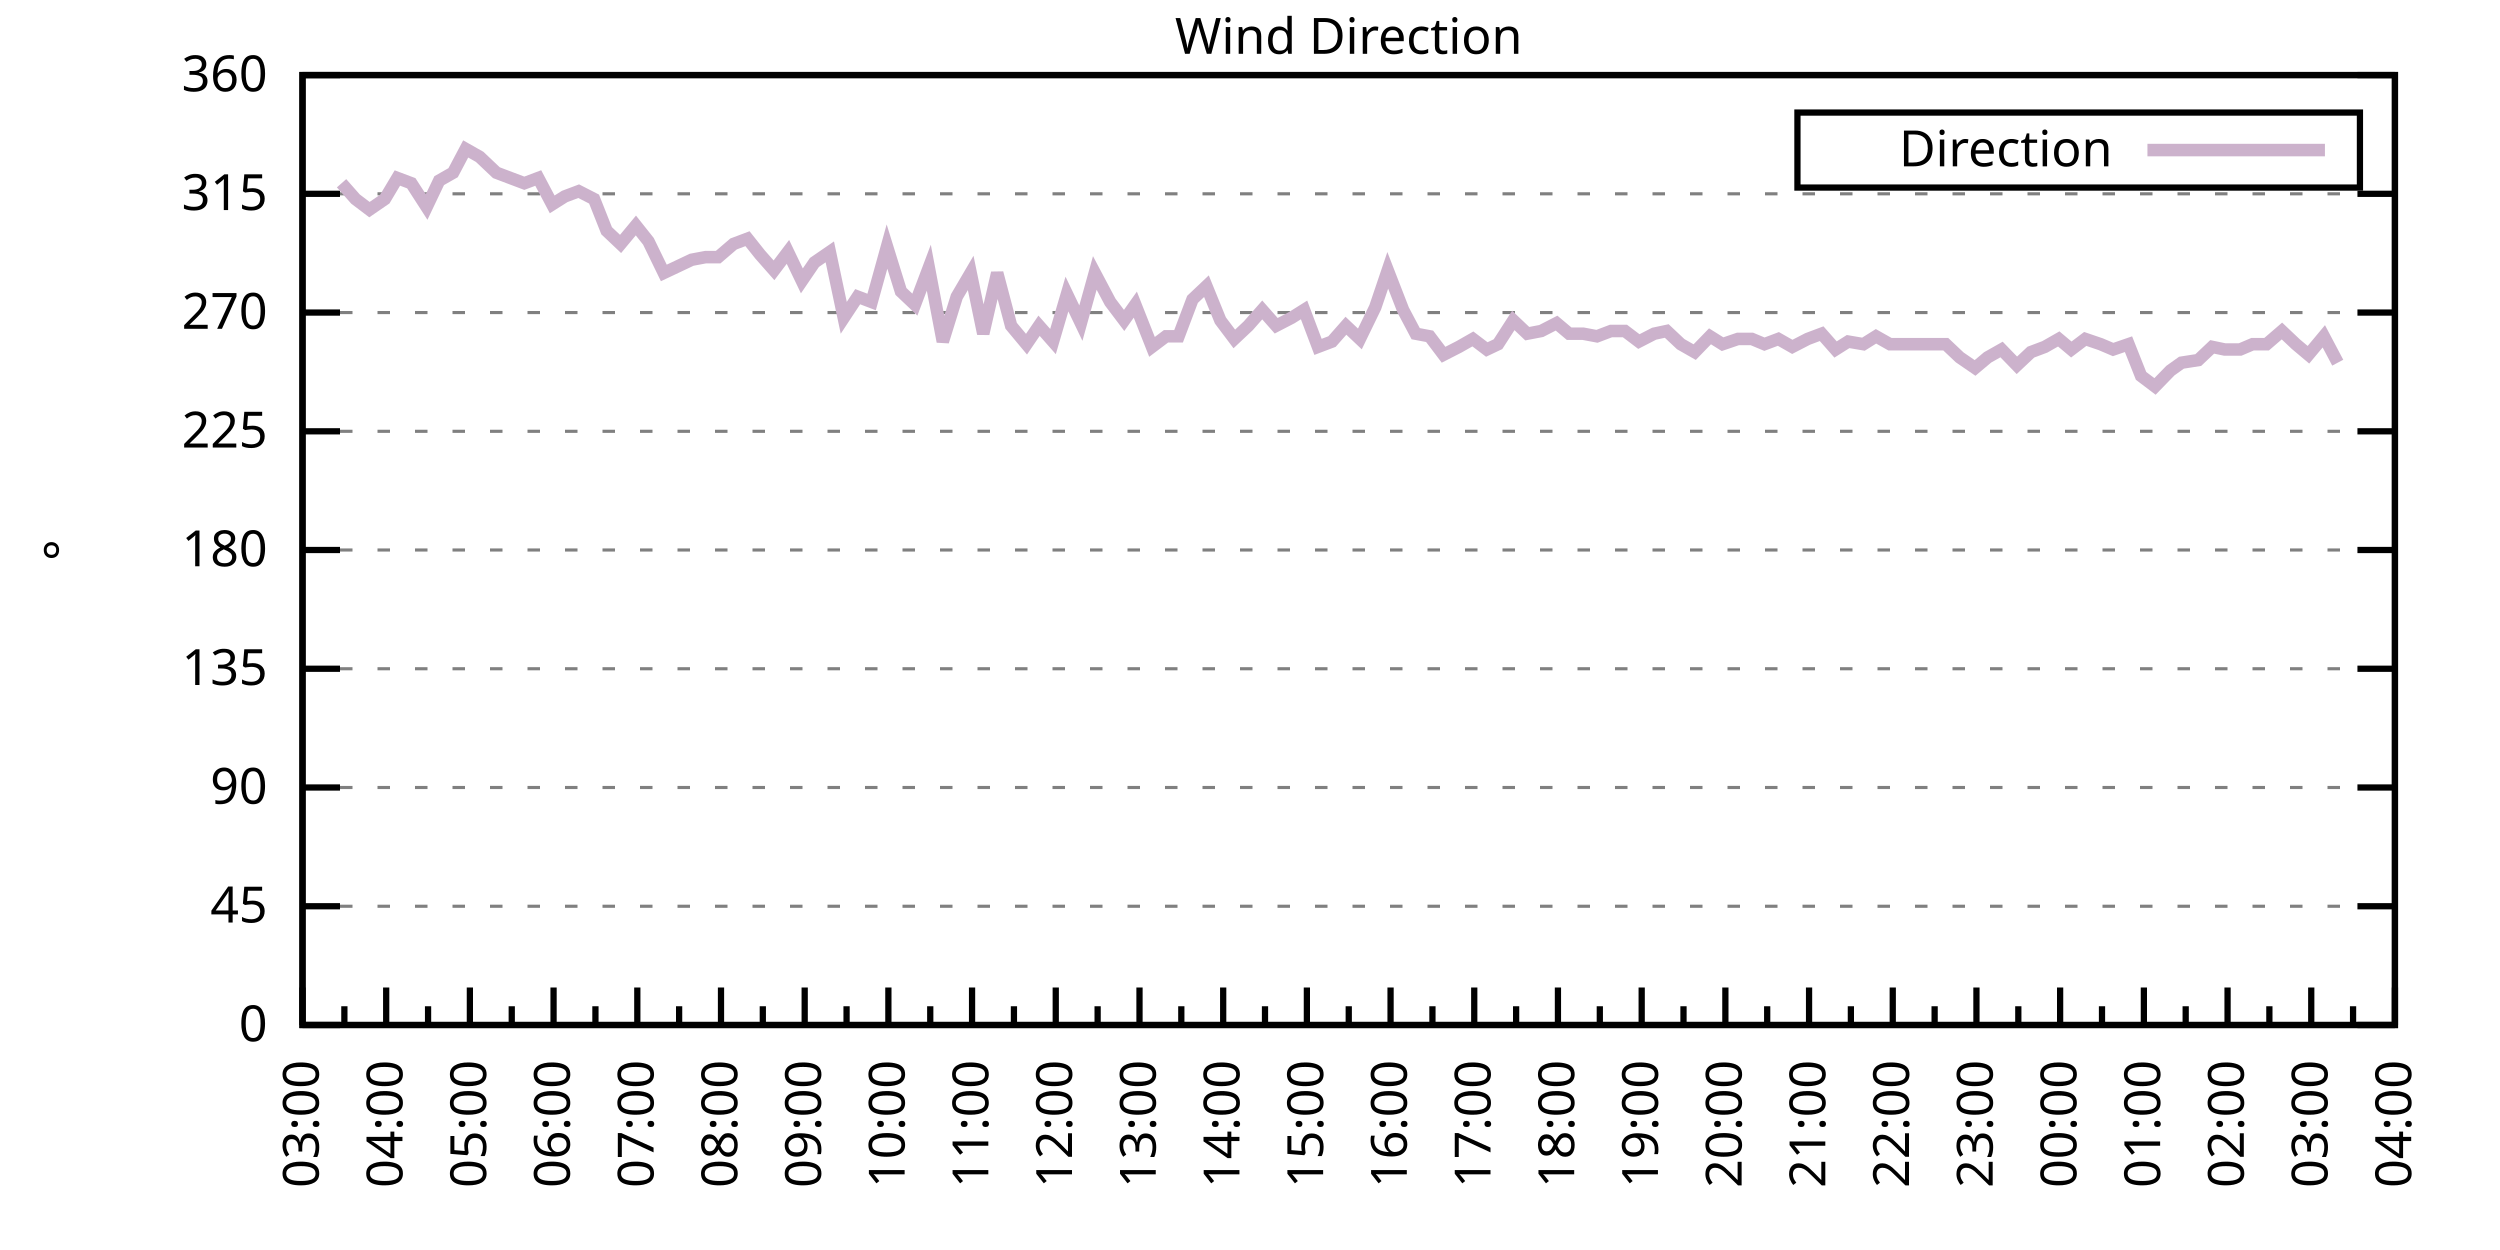
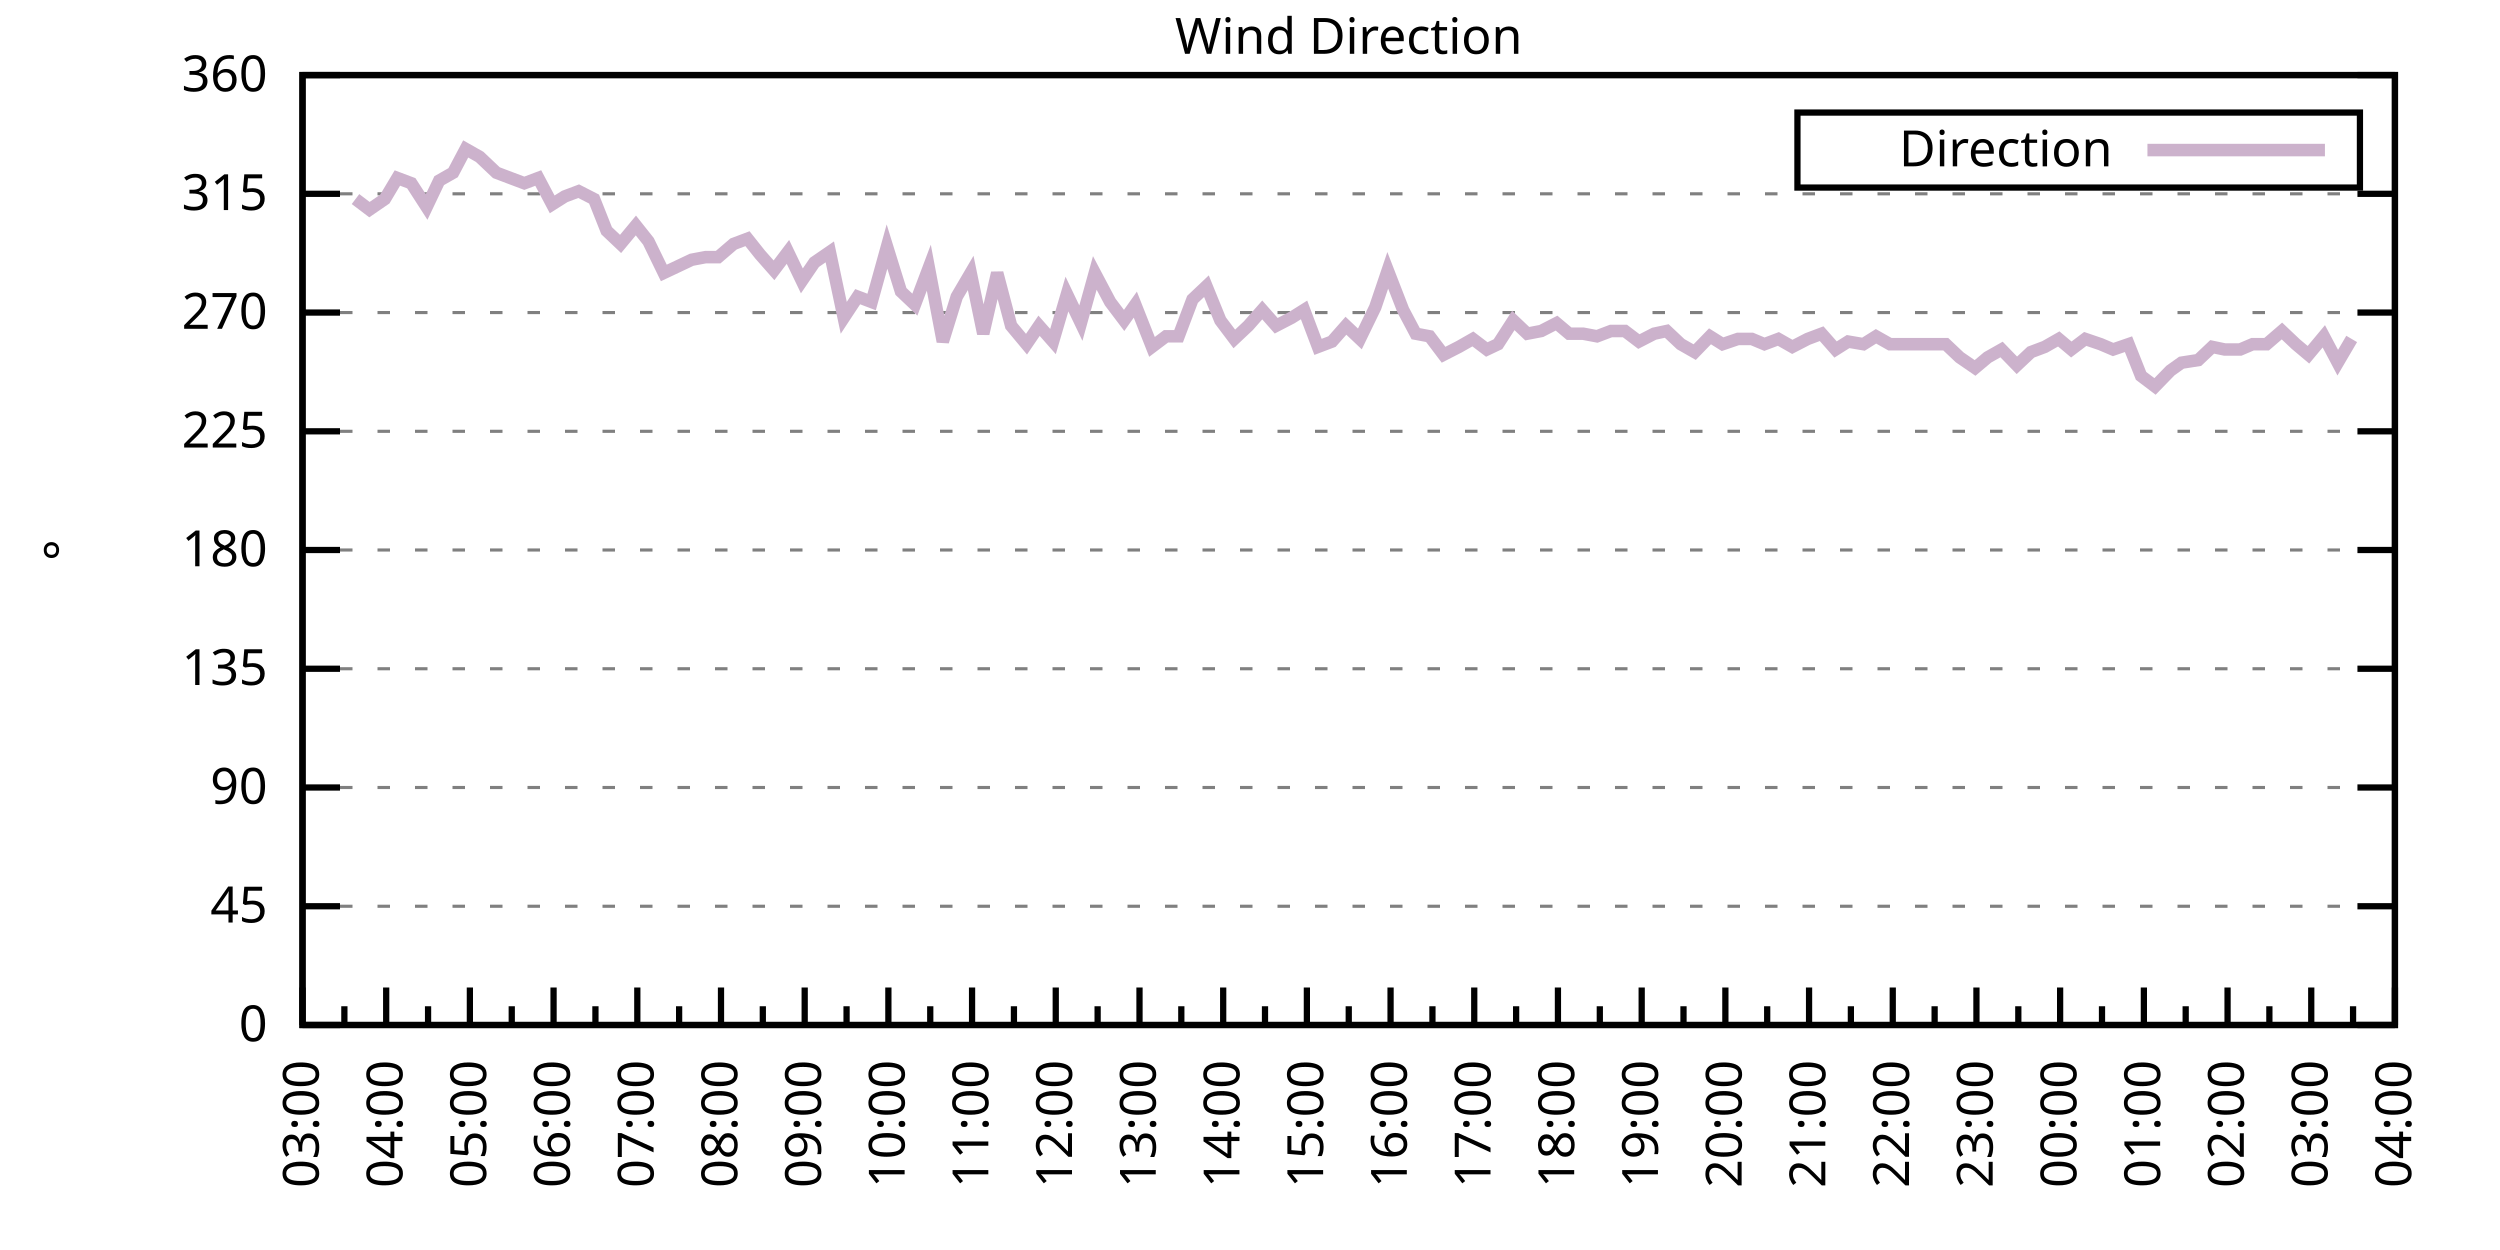
<svg xmlns="http://www.w3.org/2000/svg" xmlns:xlink="http://www.w3.org/1999/xlink" width="400" height="200" viewBox="0 0 400 200">
  <g id="gnuplot_canvas">
    <rect x="0" y="0" width="400" height="200" fill="none" />
    <defs>
      <circle id="gpDot" r="0.5" stroke-width="0.5" stroke="currentColor" />
      <path id="gpPt0" stroke-width="0.333" stroke="currentColor" d="M-1,0 h2 M0,-1 v2" />
      <path id="gpPt1" stroke-width="0.333" stroke="currentColor" d="M-1,-1 L1,1 M1,-1 L-1,1" />
      <path id="gpPt2" stroke-width="0.333" stroke="currentColor" d="M-1,0 L1,0 M0,-1 L0,1 M-1,-1 L1,1 M-1,1 L1,-1" />
      <rect id="gpPt3" stroke-width="0.333" stroke="currentColor" x="-1" y="-1" width="2" height="2" />
      <rect id="gpPt4" stroke-width="0.333" stroke="currentColor" fill="currentColor" x="-1" y="-1" width="2" height="2" />
      <circle id="gpPt5" stroke-width="0.333" stroke="currentColor" cx="0" cy="0" r="1" />
      <use xlink:href="#gpPt5" id="gpPt6" fill="currentColor" stroke="none" />
      <path id="gpPt7" stroke-width="0.333" stroke="currentColor" d="M0,-1.33 L-1.33,0.67 L1.33,0.67 z" />
      <use xlink:href="#gpPt7" id="gpPt8" fill="currentColor" stroke="none" />
      <use xlink:href="#gpPt7" id="gpPt9" stroke="currentColor" transform="rotate(180)" />
      <use xlink:href="#gpPt9" id="gpPt10" fill="currentColor" stroke="none" />
      <use xlink:href="#gpPt3" id="gpPt11" stroke="currentColor" transform="rotate(45)" />
      <use xlink:href="#gpPt11" id="gpPt12" fill="currentColor" stroke="none" />
      <path id="gpPt13" stroke-width="0.333" stroke="currentColor" d="M0,1.330 L1.265,0.411 L0.782,-1.067 L-0.782,-1.076 L-1.265,0.411 z" />
      <use xlink:href="#gpPt13" id="gpPt14" fill="currentColor" stroke="none" />
      <filter id="textbox" filterUnits="objectBoundingBox" x="0" y="0" height="1" width="1">
        <feFlood flood-color="white" flood-opacity="1" result="bgnd" />
        <feComposite in="SourceGraphic" in2="bgnd" operator="atop" />
      </filter>
      <filter id="greybox" filterUnits="objectBoundingBox" x="0" y="0" height="1" width="1">
        <feFlood flood-color="lightgrey" flood-opacity="1" result="grey" />
        <feComposite in="SourceGraphic" in2="grey" operator="atop" />
      </filter>
    </defs>
    <g fill="none" color="white" stroke="currentColor" stroke-width="1.00" stroke-linecap="butt" stroke-linejoin="miter">
</g>
    <g fill="none" color="black" stroke="currentColor" stroke-width="1.00" stroke-linecap="butt" stroke-linejoin="miter">
      <g stroke="none" shape-rendering="crispEdges">
        <polygon fill="rgb(255, 255, 255)" points="48.40,164.00 383.18,164.00 383.18,12.02 48.40,12.02 " />
      </g>
    </g>
    <g fill="none" color="black" stroke="currentColor" stroke-width="1.00" stroke-linecap="butt" stroke-linejoin="miter">
</g>
    <g fill="none" color="black" stroke="black" stroke-width="0.50" stroke-linecap="butt" stroke-linejoin="miter">
</g>
    <g fill="none" color="gray" stroke="currentColor" stroke-width="0.50" stroke-linecap="butt" stroke-linejoin="miter">
      <path stroke="gray" stroke-dasharray="2,4" class="gridline" d="M48.40,164.00 L383.19,164.00  " />
    </g>
    <g fill="none" color="gray" stroke="gray" stroke-width="1.00" stroke-linecap="butt" stroke-linejoin="miter">
</g>
    <g fill="none" color="black" stroke="currentColor" stroke-width="1.00" stroke-linecap="butt" stroke-linejoin="miter">
      <path stroke="black" d="M48.40,164.00 L54.40,164.00 M383.19,164.00 L377.19,164.00  " />
      <g transform="translate(42.80,166.60)" stroke="none" fill="black" font-family="Sans" font-size="8.00" text-anchor="end">
        <text>
          <tspan font-family="Sans"> 0</tspan>
        </text>
      </g>
    </g>
    <g fill="none" color="black" stroke="currentColor" stroke-width="1.00" stroke-linecap="butt" stroke-linejoin="miter">
</g>
    <g fill="none" color="black" stroke="black" stroke-width="0.50" stroke-linecap="butt" stroke-linejoin="miter">
</g>
    <g fill="none" color="gray" stroke="currentColor" stroke-width="0.50" stroke-linecap="butt" stroke-linejoin="miter">
      <path stroke="gray" stroke-dasharray="2,4" class="gridline" d="M48.40,145.00 L383.19,145.00  " />
    </g>
    <g fill="none" color="gray" stroke="gray" stroke-width="1.00" stroke-linecap="butt" stroke-linejoin="miter">
</g>
    <g fill="none" color="black" stroke="currentColor" stroke-width="1.00" stroke-linecap="butt" stroke-linejoin="miter">
      <path stroke="black" d="M48.40,145.00 L54.40,145.00 M383.19,145.00 L377.19,145.00  " />
      <g transform="translate(42.80,147.60)" stroke="none" fill="black" font-family="Sans" font-size="8.00" text-anchor="end">
        <text>
          <tspan font-family="Sans"> 45</tspan>
        </text>
      </g>
    </g>
    <g fill="none" color="black" stroke="currentColor" stroke-width="1.00" stroke-linecap="butt" stroke-linejoin="miter">
</g>
    <g fill="none" color="black" stroke="black" stroke-width="0.50" stroke-linecap="butt" stroke-linejoin="miter">
</g>
    <g fill="none" color="gray" stroke="currentColor" stroke-width="0.50" stroke-linecap="butt" stroke-linejoin="miter">
      <path stroke="gray" stroke-dasharray="2,4" class="gridline" d="M48.40,126.00 L383.19,126.00  " />
    </g>
    <g fill="none" color="gray" stroke="gray" stroke-width="1.00" stroke-linecap="butt" stroke-linejoin="miter">
</g>
    <g fill="none" color="black" stroke="currentColor" stroke-width="1.00" stroke-linecap="butt" stroke-linejoin="miter">
      <path stroke="black" d="M48.40,126.00 L54.40,126.00 M383.19,126.00 L377.19,126.00  " />
      <g transform="translate(42.80,128.60)" stroke="none" fill="black" font-family="Sans" font-size="8.00" text-anchor="end">
        <text>
          <tspan font-family="Sans"> 90</tspan>
        </text>
      </g>
    </g>
    <g fill="none" color="black" stroke="currentColor" stroke-width="1.00" stroke-linecap="butt" stroke-linejoin="miter">
</g>
    <g fill="none" color="black" stroke="black" stroke-width="0.50" stroke-linecap="butt" stroke-linejoin="miter">
</g>
    <g fill="none" color="gray" stroke="currentColor" stroke-width="0.50" stroke-linecap="butt" stroke-linejoin="miter">
      <path stroke="gray" stroke-dasharray="2,4" class="gridline" d="M48.40,107.00 L383.19,107.00  " />
    </g>
    <g fill="none" color="gray" stroke="gray" stroke-width="1.00" stroke-linecap="butt" stroke-linejoin="miter">
</g>
    <g fill="none" color="black" stroke="currentColor" stroke-width="1.00" stroke-linecap="butt" stroke-linejoin="miter">
      <path stroke="black" d="M48.40,107.00 L54.40,107.00 M383.19,107.00 L377.19,107.00  " />
      <g transform="translate(42.80,109.60)" stroke="none" fill="black" font-family="Sans" font-size="8.00" text-anchor="end">
        <text>
          <tspan font-family="Sans"> 135</tspan>
        </text>
      </g>
    </g>
    <g fill="none" color="black" stroke="currentColor" stroke-width="1.00" stroke-linecap="butt" stroke-linejoin="miter">
</g>
    <g fill="none" color="black" stroke="black" stroke-width="0.50" stroke-linecap="butt" stroke-linejoin="miter">
</g>
    <g fill="none" color="gray" stroke="currentColor" stroke-width="0.50" stroke-linecap="butt" stroke-linejoin="miter">
      <path stroke="gray" stroke-dasharray="2,4" class="gridline" d="M48.40,88.00 L383.19,88.00  " />
    </g>
    <g fill="none" color="gray" stroke="gray" stroke-width="1.00" stroke-linecap="butt" stroke-linejoin="miter">
</g>
    <g fill="none" color="black" stroke="currentColor" stroke-width="1.00" stroke-linecap="butt" stroke-linejoin="miter">
      <path stroke="black" d="M48.40,88.00 L54.40,88.00 M383.19,88.00 L377.19,88.00  " />
      <g transform="translate(42.80,90.60)" stroke="none" fill="black" font-family="Sans" font-size="8.00" text-anchor="end">
        <text>
          <tspan font-family="Sans"> 180</tspan>
        </text>
      </g>
    </g>
    <g fill="none" color="black" stroke="currentColor" stroke-width="1.00" stroke-linecap="butt" stroke-linejoin="miter">
</g>
    <g fill="none" color="black" stroke="black" stroke-width="0.50" stroke-linecap="butt" stroke-linejoin="miter">
</g>
    <g fill="none" color="gray" stroke="currentColor" stroke-width="0.50" stroke-linecap="butt" stroke-linejoin="miter">
      <path stroke="gray" stroke-dasharray="2,4" class="gridline" d="M48.40,69.01 L383.19,69.01  " />
    </g>
    <g fill="none" color="gray" stroke="gray" stroke-width="1.00" stroke-linecap="butt" stroke-linejoin="miter">
</g>
    <g fill="none" color="black" stroke="currentColor" stroke-width="1.00" stroke-linecap="butt" stroke-linejoin="miter">
      <path stroke="black" d="M48.40,69.01 L54.40,69.01 M383.19,69.01 L377.19,69.01  " />
      <g transform="translate(42.80,71.61)" stroke="none" fill="black" font-family="Sans" font-size="8.00" text-anchor="end">
        <text>
          <tspan font-family="Sans"> 225</tspan>
        </text>
      </g>
    </g>
    <g fill="none" color="black" stroke="currentColor" stroke-width="1.00" stroke-linecap="butt" stroke-linejoin="miter">
</g>
    <g fill="none" color="black" stroke="black" stroke-width="0.50" stroke-linecap="butt" stroke-linejoin="miter">
</g>
    <g fill="none" color="gray" stroke="currentColor" stroke-width="0.50" stroke-linecap="butt" stroke-linejoin="miter">
      <path stroke="gray" stroke-dasharray="2,4" class="gridline" d="M48.40,50.01 L383.19,50.01  " />
    </g>
    <g fill="none" color="gray" stroke="gray" stroke-width="1.00" stroke-linecap="butt" stroke-linejoin="miter">
</g>
    <g fill="none" color="black" stroke="currentColor" stroke-width="1.00" stroke-linecap="butt" stroke-linejoin="miter">
      <path stroke="black" d="M48.40,50.01 L54.40,50.01 M383.19,50.01 L377.19,50.01  " />
      <g transform="translate(42.80,52.61)" stroke="none" fill="black" font-family="Sans" font-size="8.00" text-anchor="end">
        <text>
          <tspan font-family="Sans"> 270</tspan>
        </text>
      </g>
    </g>
    <g fill="none" color="black" stroke="currentColor" stroke-width="1.00" stroke-linecap="butt" stroke-linejoin="miter">
</g>
    <g fill="none" color="black" stroke="black" stroke-width="0.50" stroke-linecap="butt" stroke-linejoin="miter">
</g>
    <g fill="none" color="gray" stroke="currentColor" stroke-width="0.50" stroke-linecap="butt" stroke-linejoin="miter">
      <path stroke="gray" stroke-dasharray="2,4" class="gridline" d="M48.40,31.01 L383.19,31.01  " />
    </g>
    <g fill="none" color="gray" stroke="gray" stroke-width="1.00" stroke-linecap="butt" stroke-linejoin="miter">
</g>
    <g fill="none" color="black" stroke="currentColor" stroke-width="1.00" stroke-linecap="butt" stroke-linejoin="miter">
      <path stroke="black" d="M48.40,31.01 L54.40,31.01 M383.19,31.01 L377.19,31.01  " />
      <g transform="translate(42.80,33.61)" stroke="none" fill="black" font-family="Sans" font-size="8.00" text-anchor="end">
        <text>
          <tspan font-family="Sans"> 315</tspan>
        </text>
      </g>
    </g>
    <g fill="none" color="black" stroke="currentColor" stroke-width="1.00" stroke-linecap="butt" stroke-linejoin="miter">
</g>
    <g fill="none" color="black" stroke="black" stroke-width="0.50" stroke-linecap="butt" stroke-linejoin="miter">
</g>
    <g fill="none" color="gray" stroke="currentColor" stroke-width="0.50" stroke-linecap="butt" stroke-linejoin="miter">
      <path stroke="gray" stroke-dasharray="2,4" class="gridline" d="M48.40,12.01 L383.19,12.01  " />
    </g>
    <g fill="none" color="gray" stroke="gray" stroke-width="1.00" stroke-linecap="butt" stroke-linejoin="miter">
</g>
    <g fill="none" color="black" stroke="currentColor" stroke-width="1.00" stroke-linecap="butt" stroke-linejoin="miter">
      <path stroke="black" d="M48.40,12.01 L54.40,12.01 M383.19,12.01 L377.19,12.01  " />
      <g transform="translate(42.80,14.61)" stroke="none" fill="black" font-family="Sans" font-size="8.00" text-anchor="end">
        <text>
          <tspan font-family="Sans"> 360</tspan>
        </text>
      </g>
    </g>
    <g fill="none" color="black" stroke="currentColor" stroke-width="1.00" stroke-linecap="butt" stroke-linejoin="miter">
      <path stroke="black" d="M48.40,164.00 L48.40,158.00  " />
      <g transform="translate(51.00,169.60) rotate(270)" stroke="none" fill="black" font-family="Sans" font-size="8.00" text-anchor="end">
        <text>
          <tspan font-family="Sans">03:00</tspan>
        </text>
      </g>
    </g>
    <g fill="none" color="black" stroke="currentColor" stroke-width="1.00" stroke-linecap="butt" stroke-linejoin="miter">
      <path stroke="black" d="M55.10,164.00 L55.10,161.00 M61.79,164.00 L61.79,158.00  " />
      <g transform="translate(64.39,169.60) rotate(270)" stroke="none" fill="black" font-family="Sans" font-size="8.00" text-anchor="end">
        <text>
          <tspan font-family="Sans">04:00</tspan>
        </text>
      </g>
    </g>
    <g fill="none" color="black" stroke="currentColor" stroke-width="1.00" stroke-linecap="butt" stroke-linejoin="miter">
      <path stroke="black" d="M68.49,164.00 L68.49,161.00 M75.18,164.00 L75.18,158.00  " />
      <g transform="translate(77.78,169.60) rotate(270)" stroke="none" fill="black" font-family="Sans" font-size="8.00" text-anchor="end">
        <text>
          <tspan font-family="Sans">05:00</tspan>
        </text>
      </g>
    </g>
    <g fill="none" color="black" stroke="currentColor" stroke-width="1.00" stroke-linecap="butt" stroke-linejoin="miter">
      <path stroke="black" d="M81.88,164.00 L81.88,161.00 M88.57,164.00 L88.57,158.00  " />
      <g transform="translate(91.17,169.60) rotate(270)" stroke="none" fill="black" font-family="Sans" font-size="8.00" text-anchor="end">
        <text>
          <tspan font-family="Sans">06:00</tspan>
        </text>
      </g>
    </g>
    <g fill="none" color="black" stroke="currentColor" stroke-width="1.00" stroke-linecap="butt" stroke-linejoin="miter">
      <path stroke="black" d="M95.27,164.00 L95.27,161.00 M101.97,164.00 L101.97,158.00  " />
      <g transform="translate(104.57,169.60) rotate(270)" stroke="none" fill="black" font-family="Sans" font-size="8.00" text-anchor="end">
        <text>
          <tspan font-family="Sans">07:00</tspan>
        </text>
      </g>
    </g>
    <g fill="none" color="black" stroke="currentColor" stroke-width="1.00" stroke-linecap="butt" stroke-linejoin="miter">
      <path stroke="black" d="M108.66,164.00 L108.66,161.00 M115.36,164.00 L115.36,158.00  " />
      <g transform="translate(117.96,169.60) rotate(270)" stroke="none" fill="black" font-family="Sans" font-size="8.00" text-anchor="end">
        <text>
          <tspan font-family="Sans">08:00</tspan>
        </text>
      </g>
    </g>
    <g fill="none" color="black" stroke="currentColor" stroke-width="1.00" stroke-linecap="butt" stroke-linejoin="miter">
      <path stroke="black" d="M122.05,164.00 L122.05,161.00 M128.75,164.00 L128.75,158.00  " />
      <g transform="translate(131.35,169.60) rotate(270)" stroke="none" fill="black" font-family="Sans" font-size="8.00" text-anchor="end">
        <text>
          <tspan font-family="Sans">09:00</tspan>
        </text>
      </g>
    </g>
    <g fill="none" color="black" stroke="currentColor" stroke-width="1.00" stroke-linecap="butt" stroke-linejoin="miter">
      <path stroke="black" d="M135.45,164.00 L135.45,161.00 M142.14,164.00 L142.14,158.00  " />
      <g transform="translate(144.74,169.60) rotate(270)" stroke="none" fill="black" font-family="Sans" font-size="8.00" text-anchor="end">
        <text>
          <tspan font-family="Sans">10:00</tspan>
        </text>
      </g>
    </g>
    <g fill="none" color="black" stroke="currentColor" stroke-width="1.00" stroke-linecap="butt" stroke-linejoin="miter">
      <path stroke="black" d="M148.84,164.00 L148.84,161.00 M155.53,164.00 L155.53,158.00  " />
      <g transform="translate(158.13,169.60) rotate(270)" stroke="none" fill="black" font-family="Sans" font-size="8.00" text-anchor="end">
        <text>
          <tspan font-family="Sans">11:00</tspan>
        </text>
      </g>
    </g>
    <g fill="none" color="black" stroke="currentColor" stroke-width="1.00" stroke-linecap="butt" stroke-linejoin="miter">
      <path stroke="black" d="M162.23,164.00 L162.23,161.00 M168.92,164.00 L168.92,158.00  " />
      <g transform="translate(171.52,169.60) rotate(270)" stroke="none" fill="black" font-family="Sans" font-size="8.00" text-anchor="end">
        <text>
          <tspan font-family="Sans">12:00</tspan>
        </text>
      </g>
    </g>
    <g fill="none" color="black" stroke="currentColor" stroke-width="1.00" stroke-linecap="butt" stroke-linejoin="miter">
      <path stroke="black" d="M175.62,164.00 L175.62,161.00 M182.32,164.00 L182.32,158.00  " />
      <g transform="translate(184.92,169.60) rotate(270)" stroke="none" fill="black" font-family="Sans" font-size="8.00" text-anchor="end">
        <text>
          <tspan font-family="Sans">13:00</tspan>
        </text>
      </g>
    </g>
    <g fill="none" color="black" stroke="currentColor" stroke-width="1.00" stroke-linecap="butt" stroke-linejoin="miter">
      <path stroke="black" d="M189.01,164.00 L189.01,161.00 M195.71,164.00 L195.71,158.00  " />
      <g transform="translate(198.31,169.60) rotate(270)" stroke="none" fill="black" font-family="Sans" font-size="8.00" text-anchor="end">
        <text>
          <tspan font-family="Sans">14:00</tspan>
        </text>
      </g>
    </g>
    <g fill="none" color="black" stroke="currentColor" stroke-width="1.00" stroke-linecap="butt" stroke-linejoin="miter">
      <path stroke="black" d="M202.40,164.00 L202.40,161.00 M209.10,164.00 L209.10,158.00  " />
      <g transform="translate(211.70,169.60) rotate(270)" stroke="none" fill="black" font-family="Sans" font-size="8.00" text-anchor="end">
        <text>
          <tspan font-family="Sans">15:00</tspan>
        </text>
      </g>
    </g>
    <g fill="none" color="black" stroke="currentColor" stroke-width="1.00" stroke-linecap="butt" stroke-linejoin="miter">
      <path stroke="black" d="M215.80,164.00 L215.80,161.00 M222.49,164.00 L222.49,158.00  " />
      <g transform="translate(225.09,169.60) rotate(270)" stroke="none" fill="black" font-family="Sans" font-size="8.00" text-anchor="end">
        <text>
          <tspan font-family="Sans">16:00</tspan>
        </text>
      </g>
    </g>
    <g fill="none" color="black" stroke="currentColor" stroke-width="1.00" stroke-linecap="butt" stroke-linejoin="miter">
      <path stroke="black" d="M229.19,164.00 L229.19,161.00 M235.88,164.00 L235.88,158.00  " />
      <g transform="translate(238.48,169.60) rotate(270)" stroke="none" fill="black" font-family="Sans" font-size="8.00" text-anchor="end">
        <text>
          <tspan font-family="Sans">17:00</tspan>
        </text>
      </g>
    </g>
    <g fill="none" color="black" stroke="currentColor" stroke-width="1.00" stroke-linecap="butt" stroke-linejoin="miter">
      <path stroke="black" d="M242.58,164.00 L242.58,161.00 M249.27,164.00 L249.27,158.00  " />
      <g transform="translate(251.87,169.60) rotate(270)" stroke="none" fill="black" font-family="Sans" font-size="8.00" text-anchor="end">
        <text>
          <tspan font-family="Sans">18:00</tspan>
        </text>
      </g>
    </g>
    <g fill="none" color="black" stroke="currentColor" stroke-width="1.00" stroke-linecap="butt" stroke-linejoin="miter">
      <path stroke="black" d="M255.97,164.00 L255.97,161.00 M262.67,164.00 L262.67,158.00  " />
      <g transform="translate(265.27,169.60) rotate(270)" stroke="none" fill="black" font-family="Sans" font-size="8.00" text-anchor="end">
        <text>
          <tspan font-family="Sans">19:00</tspan>
        </text>
      </g>
    </g>
    <g fill="none" color="black" stroke="currentColor" stroke-width="1.00" stroke-linecap="butt" stroke-linejoin="miter">
      <path stroke="black" d="M269.36,164.00 L269.36,161.00 M276.06,164.00 L276.06,158.00  " />
      <g transform="translate(278.66,169.60) rotate(270)" stroke="none" fill="black" font-family="Sans" font-size="8.00" text-anchor="end">
        <text>
          <tspan font-family="Sans">20:00</tspan>
        </text>
      </g>
    </g>
    <g fill="none" color="black" stroke="currentColor" stroke-width="1.00" stroke-linecap="butt" stroke-linejoin="miter">
      <path stroke="black" d="M282.75,164.00 L282.75,161.00 M289.45,164.00 L289.45,158.00  " />
      <g transform="translate(292.05,169.60) rotate(270)" stroke="none" fill="black" font-family="Sans" font-size="8.00" text-anchor="end">
        <text>
          <tspan font-family="Sans">21:00</tspan>
        </text>
      </g>
    </g>
    <g fill="none" color="black" stroke="currentColor" stroke-width="1.00" stroke-linecap="butt" stroke-linejoin="miter">
      <path stroke="black" d="M296.14,164.00 L296.14,161.00 M302.84,164.00 L302.84,158.00  " />
      <g transform="translate(305.44,169.60) rotate(270)" stroke="none" fill="black" font-family="Sans" font-size="8.00" text-anchor="end">
        <text>
          <tspan font-family="Sans">22:00</tspan>
        </text>
      </g>
    </g>
    <g fill="none" color="black" stroke="currentColor" stroke-width="1.00" stroke-linecap="butt" stroke-linejoin="miter">
      <path stroke="black" d="M309.54,164.00 L309.54,161.00 M316.23,164.00 L316.23,158.00  " />
      <g transform="translate(318.83,169.60) rotate(270)" stroke="none" fill="black" font-family="Sans" font-size="8.00" text-anchor="end">
        <text>
          <tspan font-family="Sans">23:00</tspan>
        </text>
      </g>
    </g>
    <g fill="none" color="black" stroke="currentColor" stroke-width="1.00" stroke-linecap="butt" stroke-linejoin="miter">
      <path stroke="black" d="M322.93,164.00 L322.93,161.00 M329.62,164.00 L329.62,158.00  " />
      <g transform="translate(332.22,169.60) rotate(270)" stroke="none" fill="black" font-family="Sans" font-size="8.00" text-anchor="end">
        <text>
          <tspan font-family="Sans">00:00</tspan>
        </text>
      </g>
    </g>
    <g fill="none" color="black" stroke="currentColor" stroke-width="1.00" stroke-linecap="butt" stroke-linejoin="miter">
      <path stroke="black" d="M336.32,164.00 L336.32,161.00 M343.02,164.00 L343.02,158.00  " />
      <g transform="translate(345.62,169.60) rotate(270)" stroke="none" fill="black" font-family="Sans" font-size="8.00" text-anchor="end">
        <text>
          <tspan font-family="Sans">01:00</tspan>
        </text>
      </g>
    </g>
    <g fill="none" color="black" stroke="currentColor" stroke-width="1.00" stroke-linecap="butt" stroke-linejoin="miter">
      <path stroke="black" d="M349.71,164.00 L349.71,161.00 M356.41,164.00 L356.41,158.00  " />
      <g transform="translate(359.01,169.60) rotate(270)" stroke="none" fill="black" font-family="Sans" font-size="8.00" text-anchor="end">
        <text>
          <tspan font-family="Sans">02:00</tspan>
        </text>
      </g>
    </g>
    <g fill="none" color="black" stroke="currentColor" stroke-width="1.00" stroke-linecap="butt" stroke-linejoin="miter">
      <path stroke="black" d="M363.10,164.00 L363.10,161.00 M369.80,164.00 L369.80,158.00  " />
      <g transform="translate(372.40,169.60) rotate(270)" stroke="none" fill="black" font-family="Sans" font-size="8.00" text-anchor="end">
        <text>
          <tspan font-family="Sans">03:00</tspan>
        </text>
      </g>
    </g>
    <g fill="none" color="black" stroke="currentColor" stroke-width="1.00" stroke-linecap="butt" stroke-linejoin="miter">
      <path stroke="black" d="M376.49,164.00 L376.49,161.00 M383.19,164.00 L383.19,158.00  " />
      <g transform="translate(385.79,169.60) rotate(270)" stroke="none" fill="black" font-family="Sans" font-size="8.00" text-anchor="end">
        <text>
          <tspan font-family="Sans">04:00</tspan>
        </text>
      </g>
    </g>
    <g fill="none" color="black" stroke="currentColor" stroke-width="1.00" stroke-linecap="butt" stroke-linejoin="miter">
</g>
    <g fill="none" color="black" stroke="currentColor" stroke-width="1.00" stroke-linecap="butt" stroke-linejoin="miter">
      <path stroke="black" d="M48.40,12.01 L48.40,164.00 L383.19,164.00 L383.19,12.01 L48.40,12.01 Z  " />
    </g>
    <g fill="none" color="black" stroke="currentColor" stroke-width="1.00" stroke-linecap="butt" stroke-linejoin="miter">
      <g transform="translate(12.80,88.01) rotate(270)" stroke="none" fill="black" font-family="Sans" font-size="8.00" text-anchor="middle">
        <text>
          <tspan font-family="Sans">°</tspan>
        </text>
      </g>
    </g>
    <g fill="none" color="black" stroke="currentColor" stroke-width="1.00" stroke-linecap="butt" stroke-linejoin="miter">
</g>
    <g fill="none" color="black" stroke="currentColor" stroke-width="1.00" stroke-linecap="butt" stroke-linejoin="miter">
      <path stroke="black" d="M287.59,30.01 L287.59,18.01 L377.59,18.01 L377.59,30.01 L287.59,30.01 Z  " />
    </g>
    <g id="Wind_direction_plot_1">
      <g fill="none" color="white" stroke="black" stroke-width="2.00" stroke-linecap="butt" stroke-linejoin="miter">
</g>
      <g fill="none" color="black" stroke="currentColor" stroke-width="2.00" stroke-linecap="butt" stroke-linejoin="miter">
        <g transform="translate(337.99,26.61)" stroke="none" fill="black" font-family="Sans" font-size="8.00" text-anchor="end">
          <text>
            <tspan font-family="Sans">Direction</tspan>
          </text>
        </g>
      </g>
      <g fill="none" color="black" stroke="currentColor" stroke-width="2.00" stroke-linecap="butt" stroke-linejoin="miter">
-         <path stroke="rgb(204, 178, 204)" d="M343.59,24.01 L371.99,24.01 M54.65,29.32 L56.88,31.85 L59.11,33.54 L61.57,31.85 L63.58,28.48 L65.81,29.32   L68.26,33.12 L70.27,28.90 L72.50,27.63 L74.51,23.83 L76.75,25.10 L79.42,27.63 L81.66,28.48 L83.89,29.32   L86.12,28.48 L88.35,32.70 L90.36,31.43 L92.59,30.59 L95.05,31.85 L97.06,36.92 L99.29,39.03 L101.74,36.08   L103.75,38.61 L106.21,43.67 L110.67,41.56 L112.90,41.14 L114.91,41.14 L117.37,39.03 L119.60,38.19 L121.61,40.72   L123.84,43.25 L126.07,40.30 L128.30,44.94 L130.31,41.99 L132.77,40.30 L135.00,50.85 L137.23,47.47 L139.46,48.32   L141.92,39.45 L144.15,46.63 L146.38,48.74 L148.61,42.83 L150.85,54.65 L153.08,47.47 L155.31,43.67 L157.32,53.39   L159.55,43.67 L161.78,52.12 L164.24,55.07 L166.25,52.12 L168.48,54.65 L170.71,47.05 L172.94,51.70 L175.17,43.67   L177.63,48.32 L179.86,51.27 L181.65,48.74 L184.32,55.50 L186.56,53.81 L188.57,53.81 L190.80,47.90 L193.03,45.79   L195.26,51.27 L197.49,54.23 L199.73,52.12 L201.96,49.59 L204.19,52.12 L206.64,50.85 L208.65,49.59 L210.88,55.50   L213.12,54.65 L215.35,52.12 L217.58,54.23 L220.04,49.16 L222.04,43.25 L224.50,49.59 L226.51,53.39 L228.74,53.81   L230.97,56.76 L233.43,55.50 L235.66,54.23 L237.89,55.92 L239.68,55.07 L242.13,51.27 L244.36,53.39 L246.60,52.96   L249.05,51.70 L251.06,53.39 L253.29,53.39 L255.52,53.81 L257.76,52.96 L259.99,52.96 L262.22,54.65 L264.67,53.39   L266.68,52.96 L268.92,55.07 L271.15,56.34 L273.60,53.81 L275.61,55.07 L278.07,54.23 L280.30,54.23 L282.31,55.07   L284.54,54.23 L286.77,55.50 L289.23,54.23 L291.46,53.39 L293.69,55.92 L295.70,54.65 L298.15,55.07 L300.16,53.81   L302.39,55.07 L304.63,55.07 L306.86,55.07 L309.09,55.07 L311.32,55.07 L313.55,57.18 L316.01,58.87 L318.02,57.18   L320.25,55.92 L322.70,58.45 L324.94,56.34 L327.17,55.50 L329.40,54.23 L331.41,55.92 L333.64,54.23 L336.10,55.07   L338.10,55.92 L340.56,55.07 L342.57,60.14 L344.80,61.83 L347.26,59.30 L349.04,58.03 L351.72,57.61 L353.95,55.50   L355.96,55.92 L358.42,55.92 L360.42,55.07 L362.66,55.07 L365.11,52.96 L367.34,55.07 L369.35,56.76 L371.81,53.81   L374.04,58.03  " />
+         <path stroke="rgb(204, 178, 204)" d="M343.59,24.01 L371.99,24.01 M56.88,31.85 L59.11,33.54 L61.57,31.85 L63.58,28.48 L65.81,29.32 L68.26,33.12   L70.27,28.90 L72.50,27.63 L74.51,23.83 L76.75,25.10 L79.42,27.63 L81.66,28.48 L83.89,29.32 L86.12,28.48   L88.35,32.70 L90.36,31.43 L92.59,30.59 L95.05,31.85 L97.06,36.92 L99.29,39.03 L101.74,36.08 L103.75,38.61   L106.21,43.67 L110.67,41.56 L112.90,41.14 L114.91,41.14 L117.37,39.03 L119.60,38.19 L121.61,40.72 L123.84,43.25   L126.07,40.30 L128.30,44.94 L130.31,41.99 L132.77,40.30 L135.00,50.85 L137.23,47.47 L139.46,48.32 L141.92,39.45   L144.15,46.63 L146.38,48.74 L148.61,42.83 L150.85,54.65 L153.08,47.47 L155.31,43.67 L157.32,53.39 L159.55,43.67   L161.78,52.12 L164.24,55.07 L166.25,52.12 L168.48,54.65 L170.71,47.05 L172.94,51.70 L175.17,43.67 L177.63,48.32   L179.86,51.27 L181.65,48.74 L184.32,55.50 L186.56,53.81 L188.57,53.81 L190.80,47.90 L193.03,45.79 L195.26,51.27   L197.49,54.23 L199.73,52.12 L201.96,49.59 L204.19,52.12 L206.64,50.85 L208.65,49.59 L210.88,55.50 L213.12,54.65   L215.35,52.12 L217.58,54.23 L220.04,49.16 L222.04,43.25 L224.50,49.59 L226.51,53.39 L228.74,53.81 L230.97,56.76   L233.43,55.50 L235.66,54.23 L237.89,55.92 L239.68,55.07 L242.13,51.27 L244.36,53.39 L246.60,52.96 L249.05,51.70   L251.06,53.39 L253.29,53.39 L255.52,53.81 L257.76,52.96 L259.99,52.96 L262.22,54.65 L264.67,53.39 L266.68,52.96   L268.92,55.07 L271.15,56.34 L273.60,53.81 L275.61,55.07 L278.07,54.23 L280.30,54.23 L282.31,55.07 L284.54,54.23   L286.77,55.50 L289.23,54.23 L291.46,53.39 L293.69,55.92 L295.70,54.65 L298.15,55.07 L300.16,53.81 L302.39,55.07   L304.63,55.07 L306.86,55.07 L309.09,55.07 L311.32,55.07 L313.55,57.18 L316.01,58.87 L318.02,57.18 L320.25,55.92   L322.70,58.45 L324.94,56.34 L327.17,55.50 L329.40,54.23 L331.41,55.92 L333.64,54.23 L336.10,55.07 L338.10,55.92   L340.56,55.07 L342.57,60.14 L344.80,61.83 L347.26,59.30 L349.04,58.03 L351.72,57.61 L353.95,55.50 L355.96,55.92   L358.42,55.92 L360.42,55.07 L362.66,55.07 L365.11,52.96 L367.34,55.07 L369.35,56.76 L371.81,53.81 L374.04,58.03   L376.27,54.23  " />
      </g>
    </g>
    <g fill="none" color="black" stroke="currentColor" stroke-width="2.00" stroke-linecap="butt" stroke-linejoin="miter">
</g>
    <g fill="none" color="black" stroke="black" stroke-width="1.00" stroke-linecap="butt" stroke-linejoin="miter">
</g>
    <g fill="none" color="black" stroke="currentColor" stroke-width="1.00" stroke-linecap="butt" stroke-linejoin="miter">
      <path stroke="black" d="M48.40,12.01 L48.40,164.00 L383.19,164.00 L383.19,12.01 L48.40,12.01 Z  " />
    </g>
    <g fill="none" color="black" stroke="currentColor" stroke-width="1.00" stroke-linecap="butt" stroke-linejoin="miter">
      <g transform="translate(215.79,8.61)" stroke="none" fill="black" font-family="Sans" font-size="8.00" text-anchor="middle">
        <text>
          <tspan font-family="Sans">Wind Direction</tspan>
        </text>
      </g>
    </g>
    <g fill="none" color="black" stroke="currentColor" stroke-width="1.00" stroke-linecap="butt" stroke-linejoin="miter">
</g>
  </g>
</svg>
